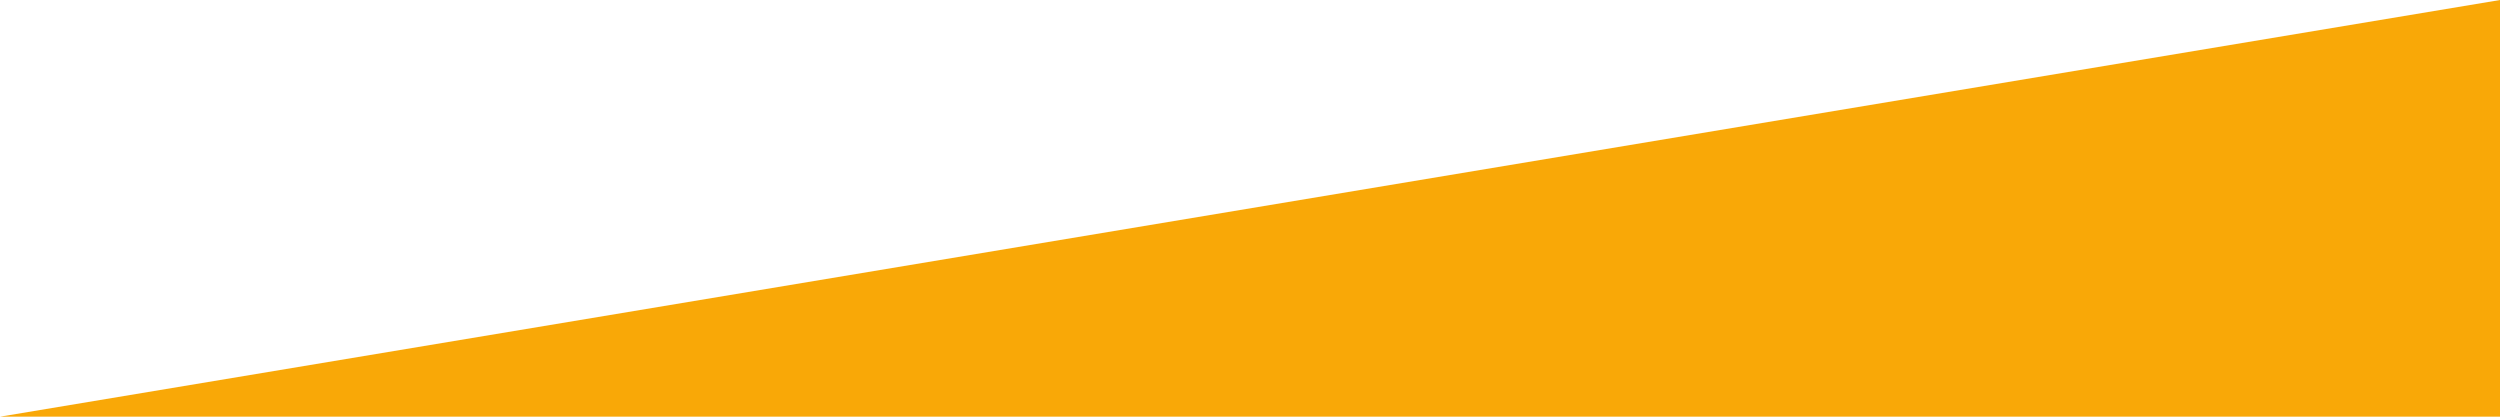
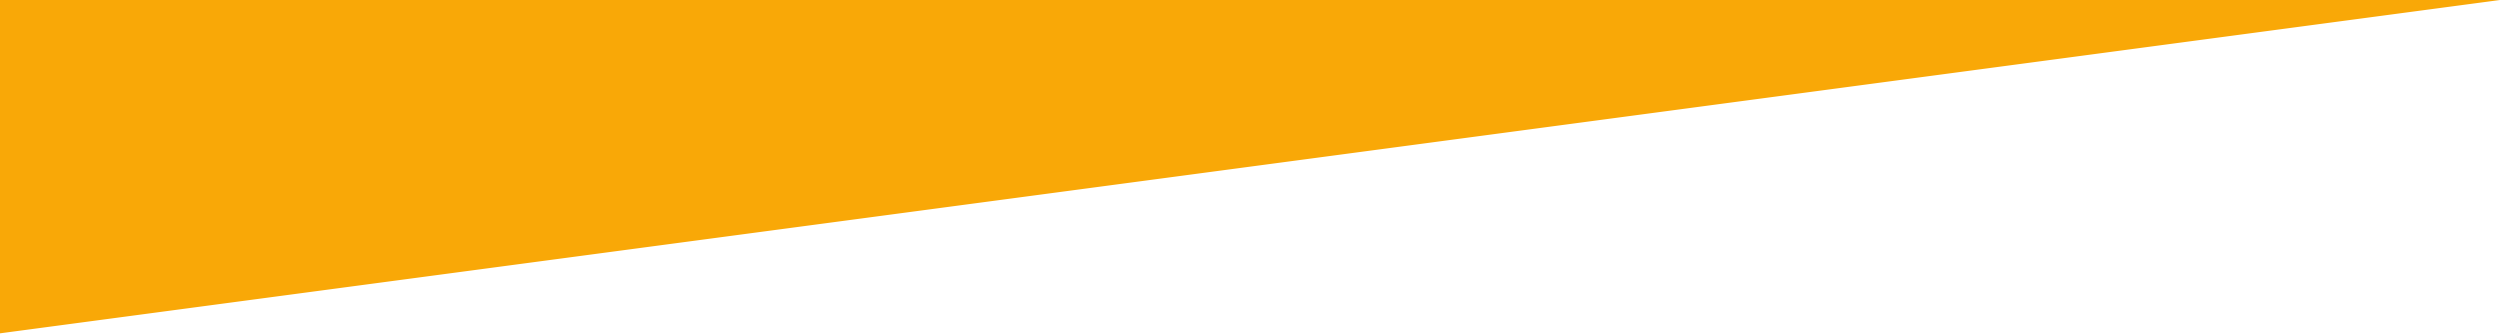
- <svg xmlns="http://www.w3.org/2000/svg" width="480px" height="80px" viewBox="0 0 480 80" version="1.1">
-   <defs />
-   <g id="Page-1" stroke="none" stroke-width="1" fill="none" fill-rule="evenodd">
-     <polygon id="Rectangle" fill="#F9A807" points="0 80 480 0 480 80" />
-   </g>
+ <svg xmlns="http://www.w3.org/2000/svg" width="480px" height="64px" viewBox="0 0 480 64" version="1.1">
+   <polygon id="Rectangle" fill="#F9A807" points="0 0 480 0 0 64" />
</svg>
